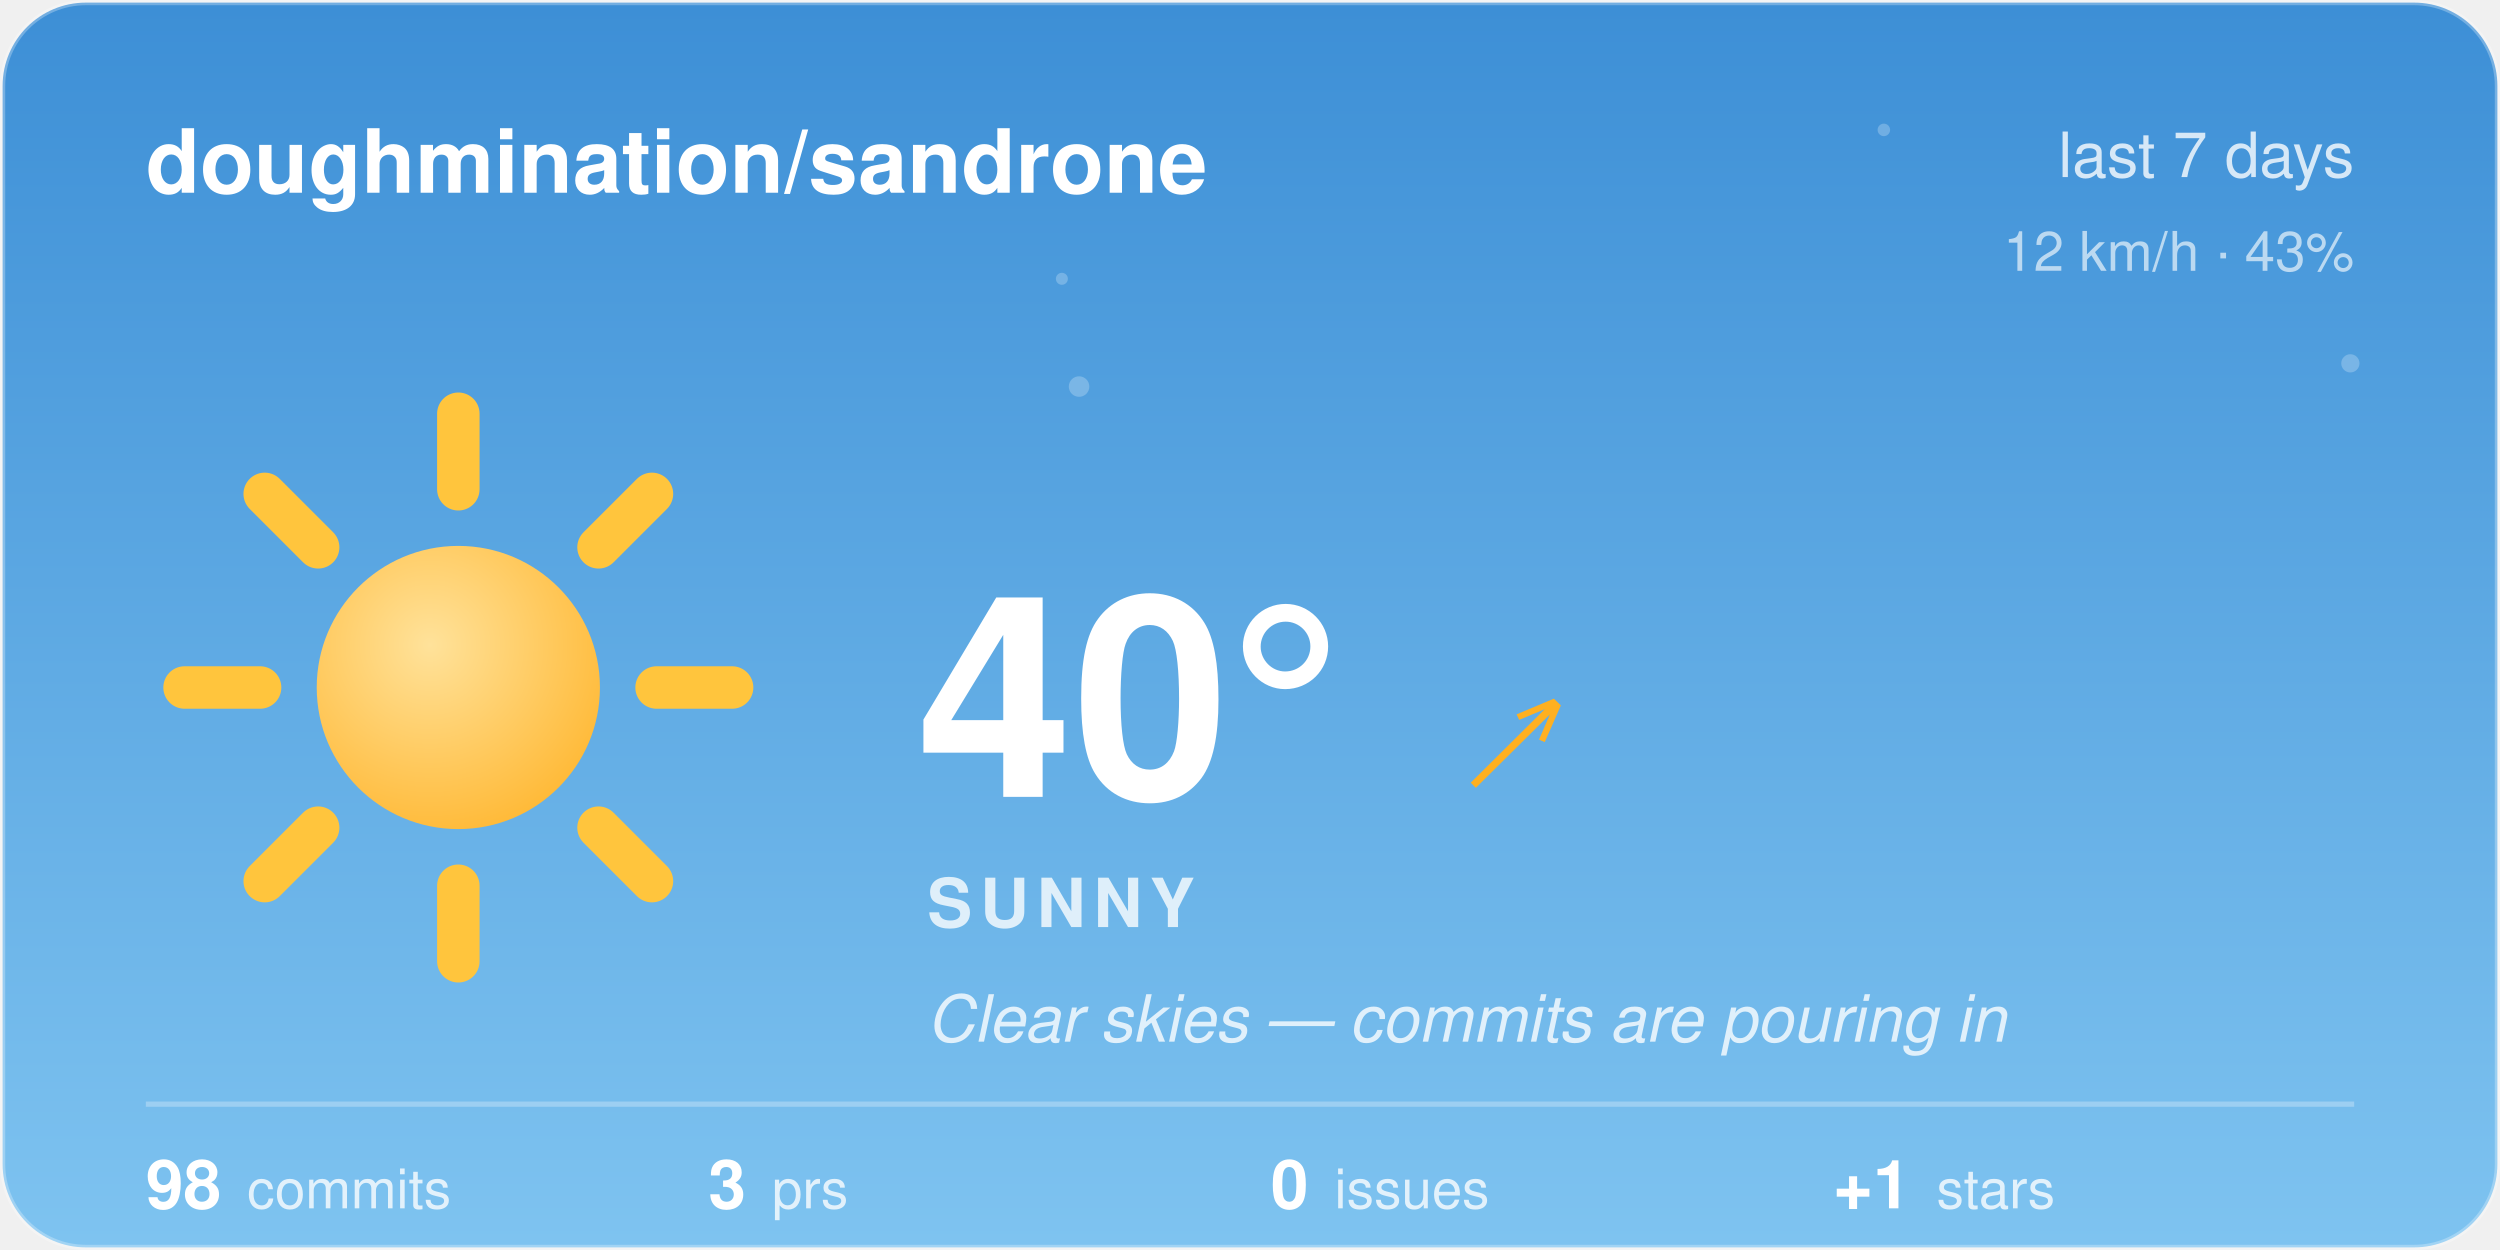
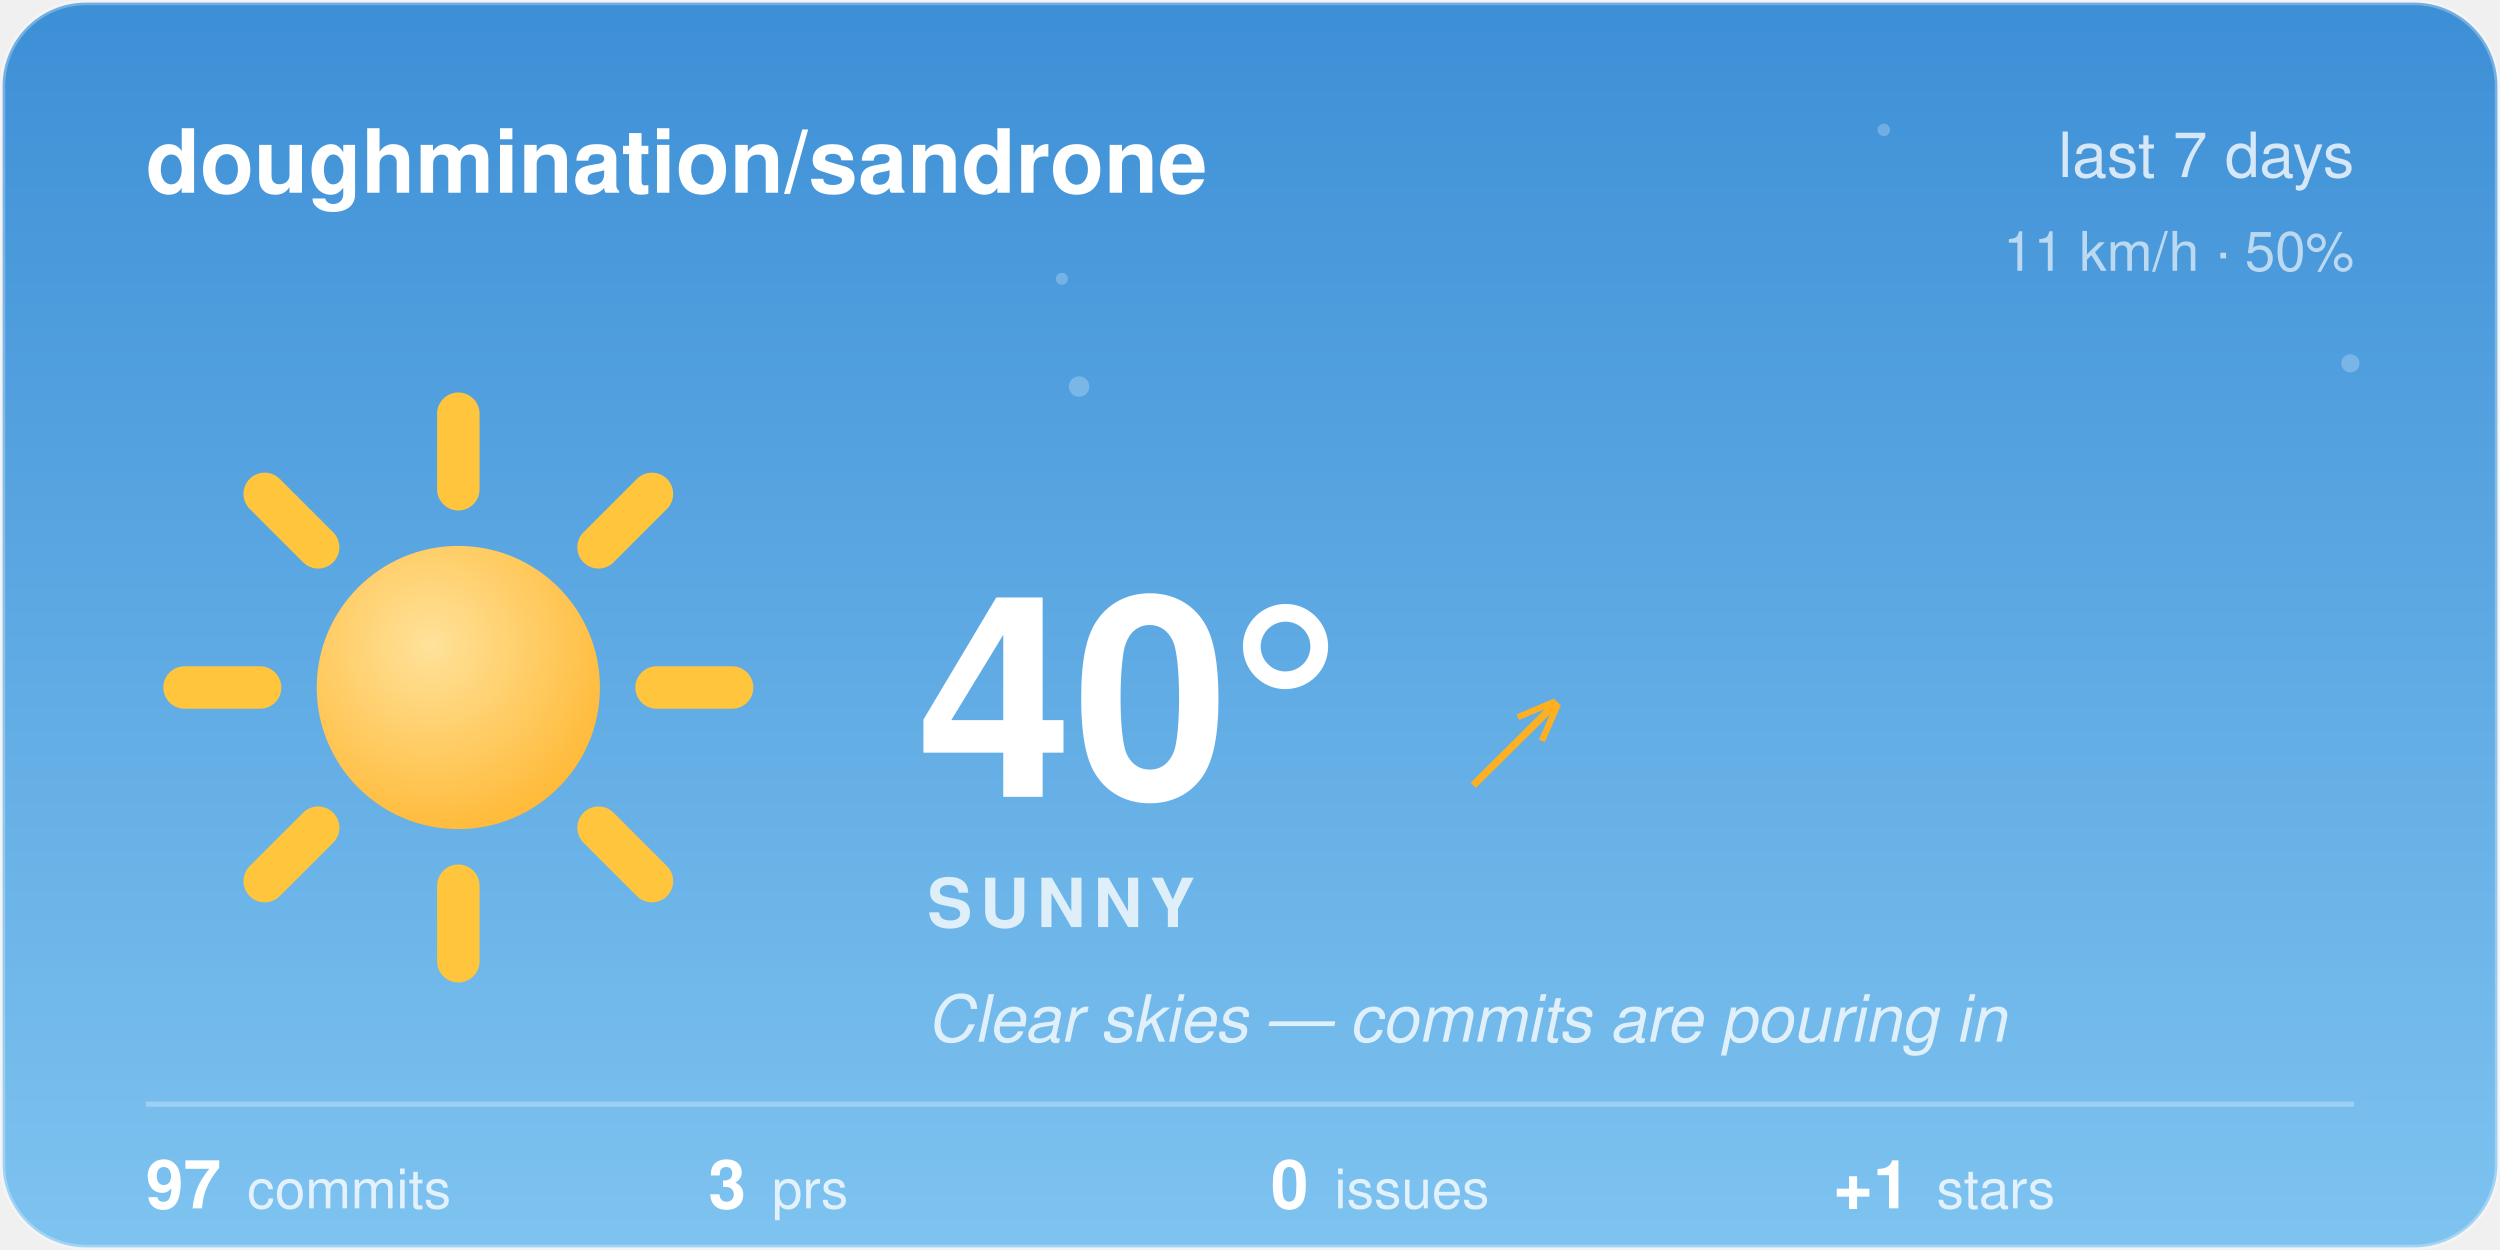
<svg xmlns="http://www.w3.org/2000/svg" width="480" height="240" viewBox="0 0 480 240">
  <style>@keyframes aw-spin{to{transform:rotate(360deg)}}@keyframes aw-breathe{50%{transform:scale(1.05)}}.aw-rays{animation:aw-spin 90s linear infinite;transform-origin:32px 32px}.aw-sun-core{animation:aw-breathe 4s ease-in-out infinite;transform-origin:32px 32px}@keyframes aw-twinkle{50%{opacity:1}}.aw-star{opacity:.25;animation:aw-twinkle 2.8s ease-in-out infinite}.aw-t2{animation-delay:.9s}.aw-t3{animation-delay:1.7s}@media (prefers-reduced-motion:reduce){*{animation:none !important}}.aw-ink{fill:#ffffff}.aw-sub{fill:rgba(255,255,255,0.78)}.aw-faint{fill:rgba(255,255,255,0.28)}.aw-stroke{stroke:rgba(255,255,255,0.28)}.aw-s0{stop-color:#3D8FD6}.aw-s1{stop-color:#7EC3F0}.aw-c0{stop-color:#ffffff}.aw-c1{stop-color:#d7dee8}.aw-bg{fill:transparent}@media (prefers-color-scheme:dark){.aw-ink{fill:#ffffff}.aw-sub{fill:rgba(255,255,255,0.78)}.aw-faint{fill:rgba(255,255,255,0.28)}.aw-stroke{stroke:rgba(255,255,255,0.28)}.aw-s0{stop-color:#12295C}.aw-s1{stop-color:#3A5FA0}.aw-c0{stop-color:#b8c4d4}.aw-c1{stop-color:#8494ac}.aw-bg{fill:transparent}}</style>
  <defs>
    <linearGradient id="aw-sky" x1="0" y1="0" x2="0" y2="1">
      <stop offset="0" class="aw-s0" />
      <stop offset="1" class="aw-s1" />
    </linearGradient>
    <linearGradient id="awg-cloud" x1="0" y1="0" x2="0" y2="1">
      <stop offset="0" class="aw-c0" />
      <stop offset="1" class="aw-c1" />
    </linearGradient>
    <radialGradient id="awg-sun" cx="0.4" cy="0.35" r="0.85">
      <stop offset="0" stop-color="#FFE29A" />
      <stop offset="1" stop-color="#FFB020" />
    </radialGradient>
    <linearGradient id="awg-storm" x1="0" y1="0" x2="0" y2="1">
      <stop offset="0" stop-color="#7A8699" />
      <stop offset="1" stop-color="#56637A" />
    </linearGradient>
    <symbol id="aw-i-sunny" viewBox="0 0 64 64">
      <g class="aw-rays" stroke="#FFC53D" stroke-width="4.5" stroke-linecap="round">
        <line x1="53" y1="32" x2="61" y2="32" />
        <line x1="46.85" y1="46.85" x2="52.51" y2="52.51" />
        <line x1="32" y1="53" x2="32" y2="61" />
        <line x1="17.15" y1="46.85" x2="11.49" y2="52.51" />
        <line x1="11" y1="32" x2="3" y2="32" />
        <line x1="17.15" y1="17.15" x2="11.49" y2="11.49" />
        <line x1="32" y1="11" x2="32" y2="3" />
        <line x1="46.85" y1="17.15" x2="52.51" y2="11.49" />
      </g>
      <circle class="aw-sun-core" cx="32" cy="32" r="15" fill="url(#awg-sun)" />
    </symbol>
    <clipPath id="aw-card">
      <rect x="1" y="1" width="478" height="238" rx="16" />
    </clipPath>
  </defs>
  <rect x="0.5" y="0.5" width="479" height="239" rx="16" fill="url(#aw-sky)" class="aw-stroke" />
  <g clip-path="url(#aw-card)">
    <g fill="#F4FAFF">
      <circle class="aw-star aw-t1" cx="361.7" cy="24.94" r="1.2" opacity="0.6" />
      <circle class="aw-star aw-t2" cx="203.88" cy="53.53" r="1.15" opacity="0.6" />
      <circle class="aw-star aw-t3" cx="451.27" cy="69.76" r="1.75" opacity="0.6" />
      <circle class="aw-star aw-t1" cx="207.18" cy="74.22" r="1.97" opacity="0.6" />
    </g>
  </g>
  <text x="28" y="37" font-family="-apple-system, 'Segoe UI', Helvetica, Arial, sans-serif" font-size="17" font-weight="600" class="aw-ink">doughmination/sandrone</text>
  <text x="452" y="34" text-anchor="end" font-family="-apple-system, 'Segoe UI', Helvetica, Arial, sans-serif" font-size="12" class="aw-sub">last 7 days</text>
-   <text x="452" y="52" text-anchor="end" font-family="-apple-system, 'Segoe UI', Helvetica, Arial, sans-serif" font-size="10.5" class="aw-sub" opacity="0.8">12 km/h · 43%</text>
+   <text x="452" y="52" text-anchor="end" font-family="-apple-system, 'Segoe UI', Helvetica, Arial, sans-serif" font-size="10.5" class="aw-sub" opacity="0.8">11 km/h · 50%</text>
  <use href="#aw-i-sunny" x="30" y="74" width="116" height="116" />
  <text x="176" y="153" font-family="-apple-system, 'Segoe UI', Helvetica, Arial, sans-serif" font-size="54" font-weight="700" class="aw-ink">40°</text>
  <text x="282.5" y="150" font-family="-apple-system, 'Segoe UI', Helvetica, Arial, sans-serif" font-size="24" fill="#FFB020">↗</text>
  <text x="178" y="178" font-family="-apple-system, 'Segoe UI', Helvetica, Arial, sans-serif" font-size="13" font-weight="600" letter-spacing="1.5" class="aw-sub">SUNNY</text>
  <text x="178" y="200" font-family="-apple-system, 'Segoe UI', Helvetica, Arial, sans-serif" font-size="12.5" font-style="italic" class="aw-sub">Clear skies — commits are pouring in</text>
  <line x1="28" y1="212" x2="452" y2="212" class="aw-stroke" stroke-width="1" />
-   <text x="28" y="232" font-family="-apple-system, 'Segoe UI', Helvetica, Arial, sans-serif" font-size="13" font-weight="600" class="aw-ink">98<tspan dx="5" font-size="10.5" font-weight="400" class="aw-sub">commits</tspan>
+   <text x="28" y="232" font-family="-apple-system, 'Segoe UI', Helvetica, Arial, sans-serif" font-size="13" font-weight="600" class="aw-ink">97<tspan dx="5" font-size="10.5" font-weight="400" class="aw-sub">commits</tspan>
  </text>
  <text x="136" y="232" font-family="-apple-system, 'Segoe UI', Helvetica, Arial, sans-serif" font-size="13" font-weight="600" class="aw-ink">3<tspan dx="5" font-size="10.5" font-weight="400" class="aw-sub">prs</tspan>
  </text>
  <text x="244" y="232" font-family="-apple-system, 'Segoe UI', Helvetica, Arial, sans-serif" font-size="13" font-weight="600" class="aw-ink">0<tspan dx="5" font-size="10.5" font-weight="400" class="aw-sub">issues</tspan>
  </text>
  <text x="352" y="232" font-family="-apple-system, 'Segoe UI', Helvetica, Arial, sans-serif" font-size="13" font-weight="600" class="aw-ink">+1<tspan dx="5" font-size="10.5" font-weight="400" class="aw-sub">stars</tspan>
  </text>
</svg>
